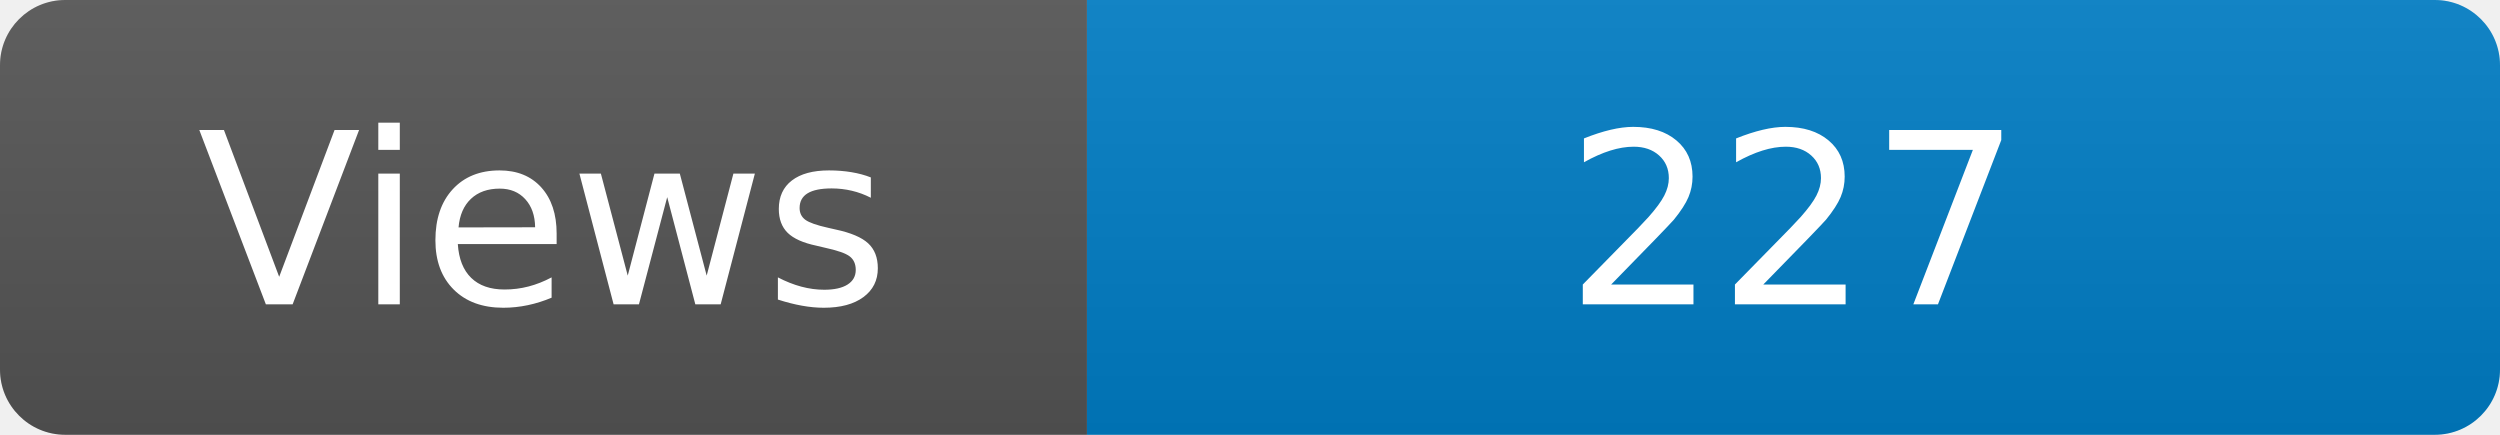
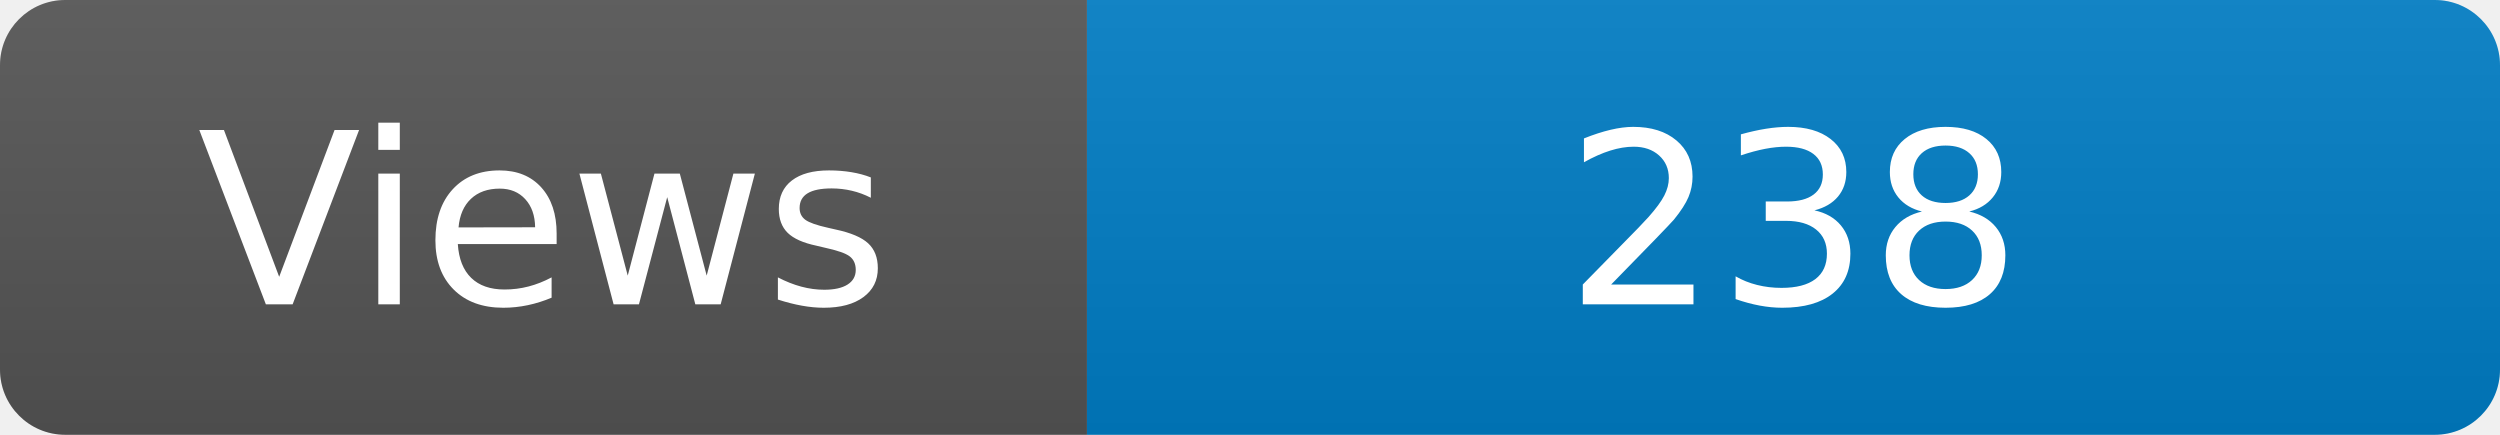
<svg xmlns="http://www.w3.org/2000/svg" width="115" height="20" role="img" aria-label="Maintained?: yes">
  <linearGradient id="s" x2="0" y2="100%">
    <stop offset="0" stop-color="#bbb" stop-opacity=".1" />
    <stop offset="1" stop-opacity=".1" />
  </linearGradient>
  <clipPath id="r">
    <rect width="115" height="20" rx="3" fill="#fff" />
  </clipPath>
  <g clip-path="url(#r)">
    <rect width="50" height="20" fill="#555" />
    <rect x="50" width="160" height="20" fill="#007ec6" />
    <rect width="115" height="20" fill="url(#s)" />
  </g>
  <g fill="#fff" text-anchor="middle" font-family="Verdana,Geneva,DejaVu Sans,sans-serif" font-size="110">
    <text x="250" y="140" transform="scale(.1)" fill="#fff">Views</text>
-     <text x="825" y="140" transform="scale(.1)" fill="#fff">227</text>
+     <text x="825" y="140" transform="scale(.1)" fill="#fff">238</text>
  </g>
</svg>
